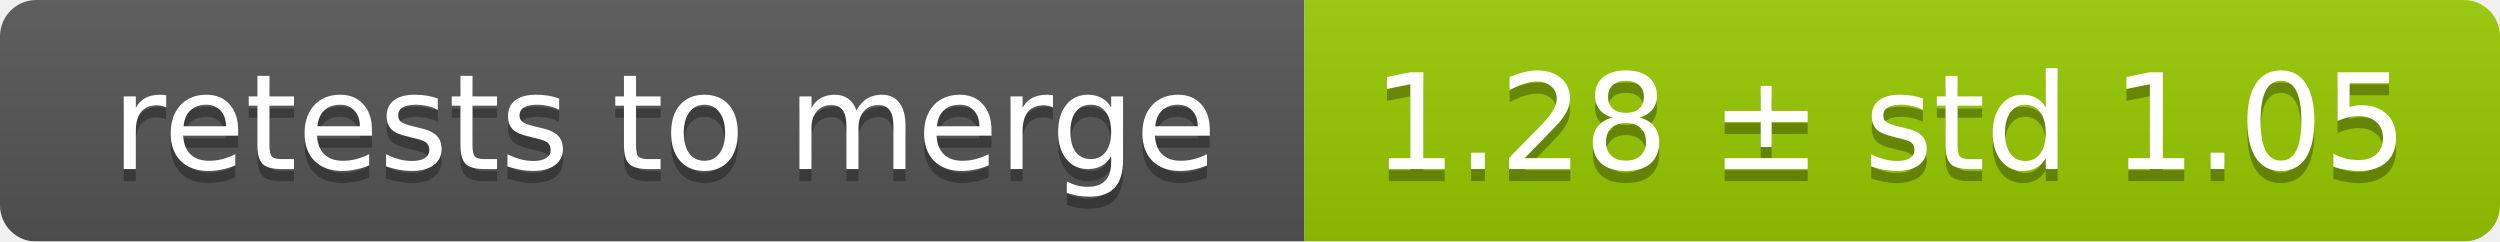
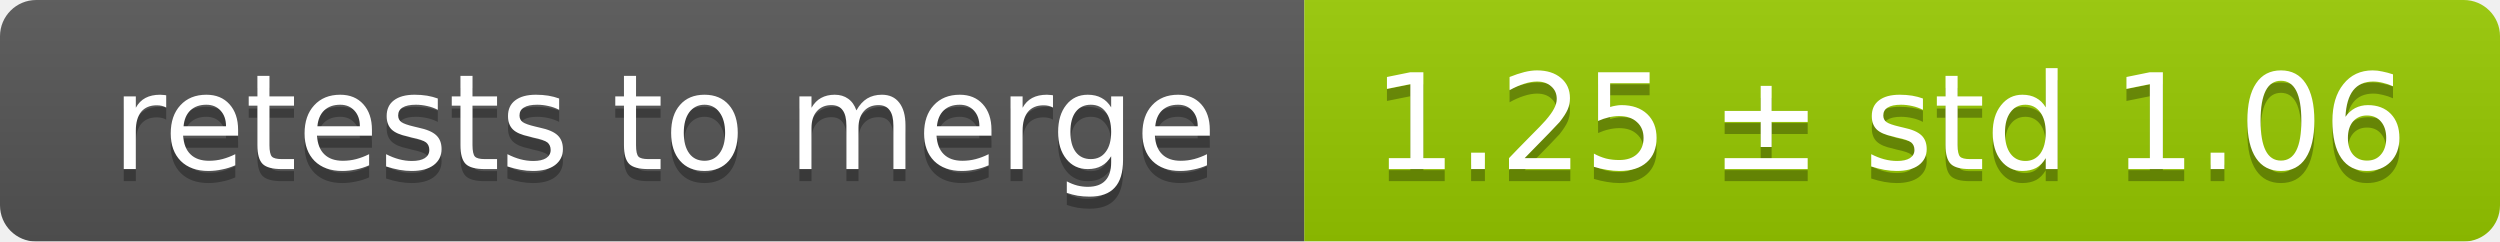
<svg xmlns="http://www.w3.org/2000/svg" width="207" height="20">
  <linearGradient id="smooth" x2="0" y2="100%">
    <stop offset="0" stop-color="#bbb" stop-opacity=".1" />
    <stop offset="1" stop-opacity=".1" />
  </linearGradient>
  <mask id="round">
    <rect width="207" height="20" rx="3" fill="#fff" />
  </mask>
  <g mask="url(#round)">
    <rect width="108" height="20" fill="#555" />
    <rect x="108" width="99" height="20" fill="#97ca00" />
    <rect width="207" height="20" fill="url(#smooth)" />
  </g>
  <g fill="#fff" text-anchor="middle" font-family="DejaVu Sans,Verdana,Geneva,sans-serif" font-size="11">
    <text x="55" y="15" fill="#010101" fill-opacity=".3">retests to merge</text>
    <text x="55" y="14">retests to merge</text>
-     <text x="156.5" y="15" fill="#010101" fill-opacity=".3">1.28 ± std 1.05</text>
-     <text x="156.5" y="14">1.28 ± std 1.05</text>
+     <text x="156.5" y="15" fill="#010101" fill-opacity=".3">1.25 ± std 1.06</text>
+     <text x="156.5" y="14">1.25 ± std 1.06</text>
  </g>
</svg>
